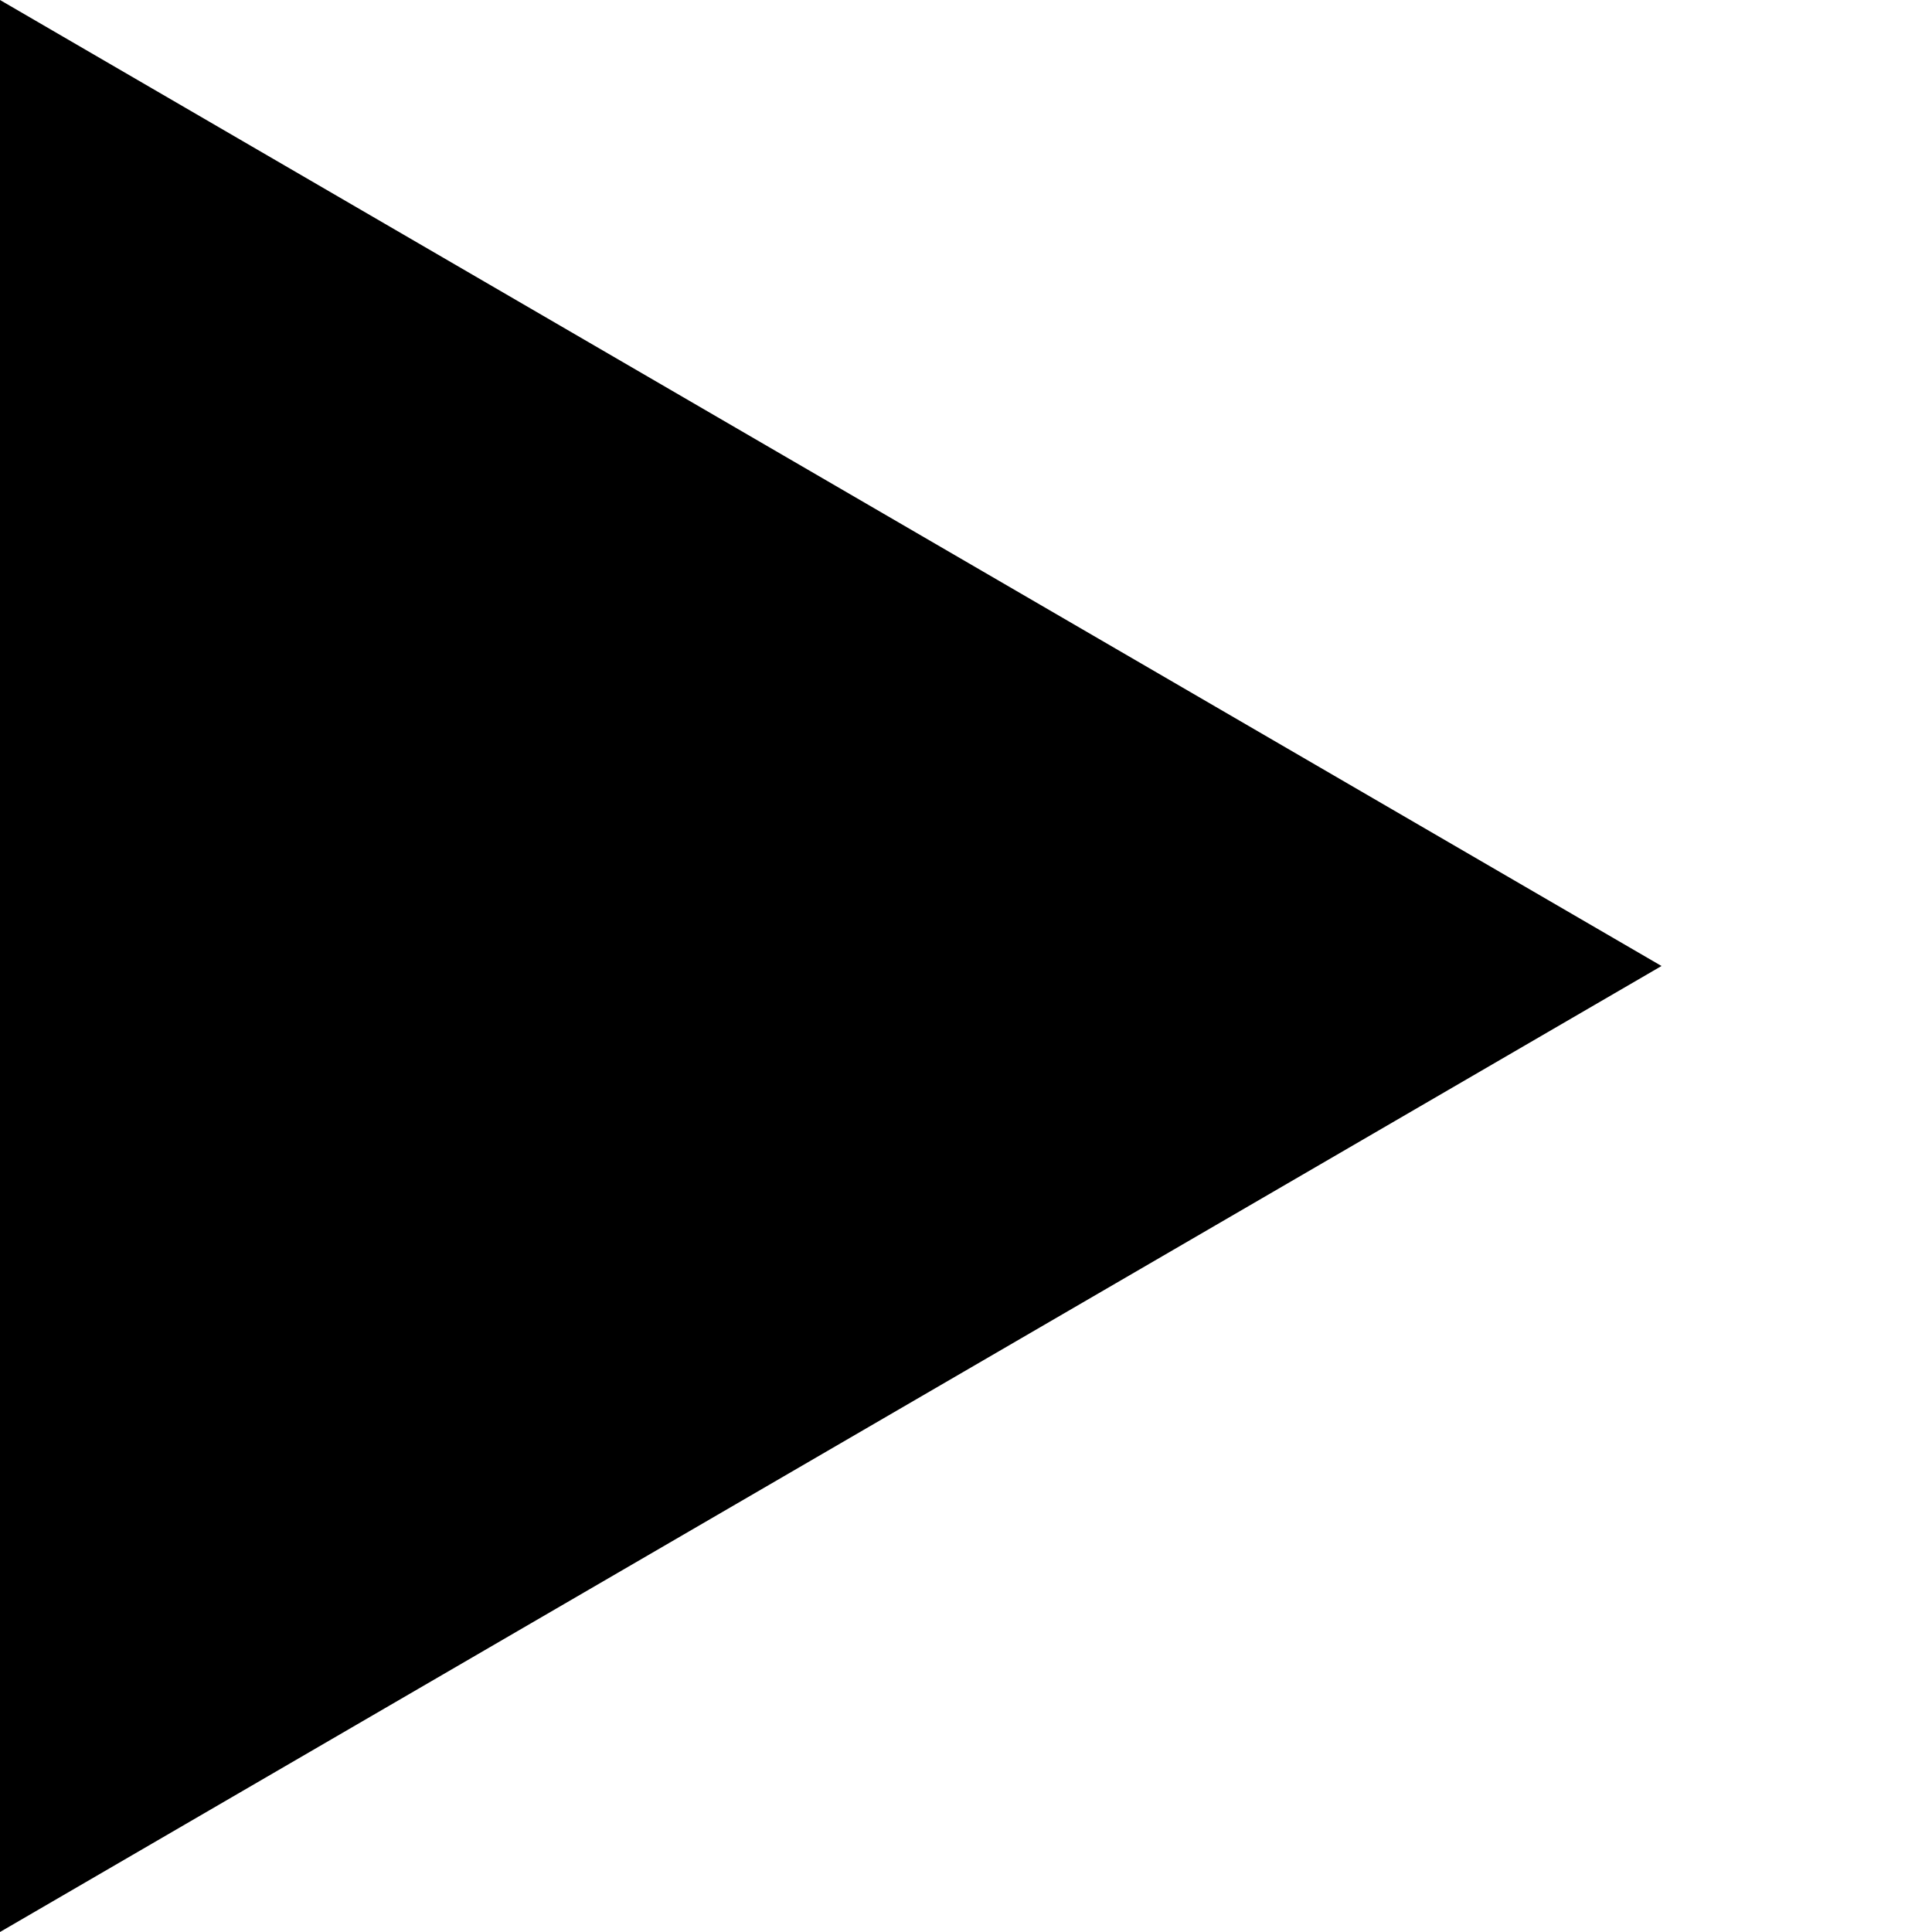
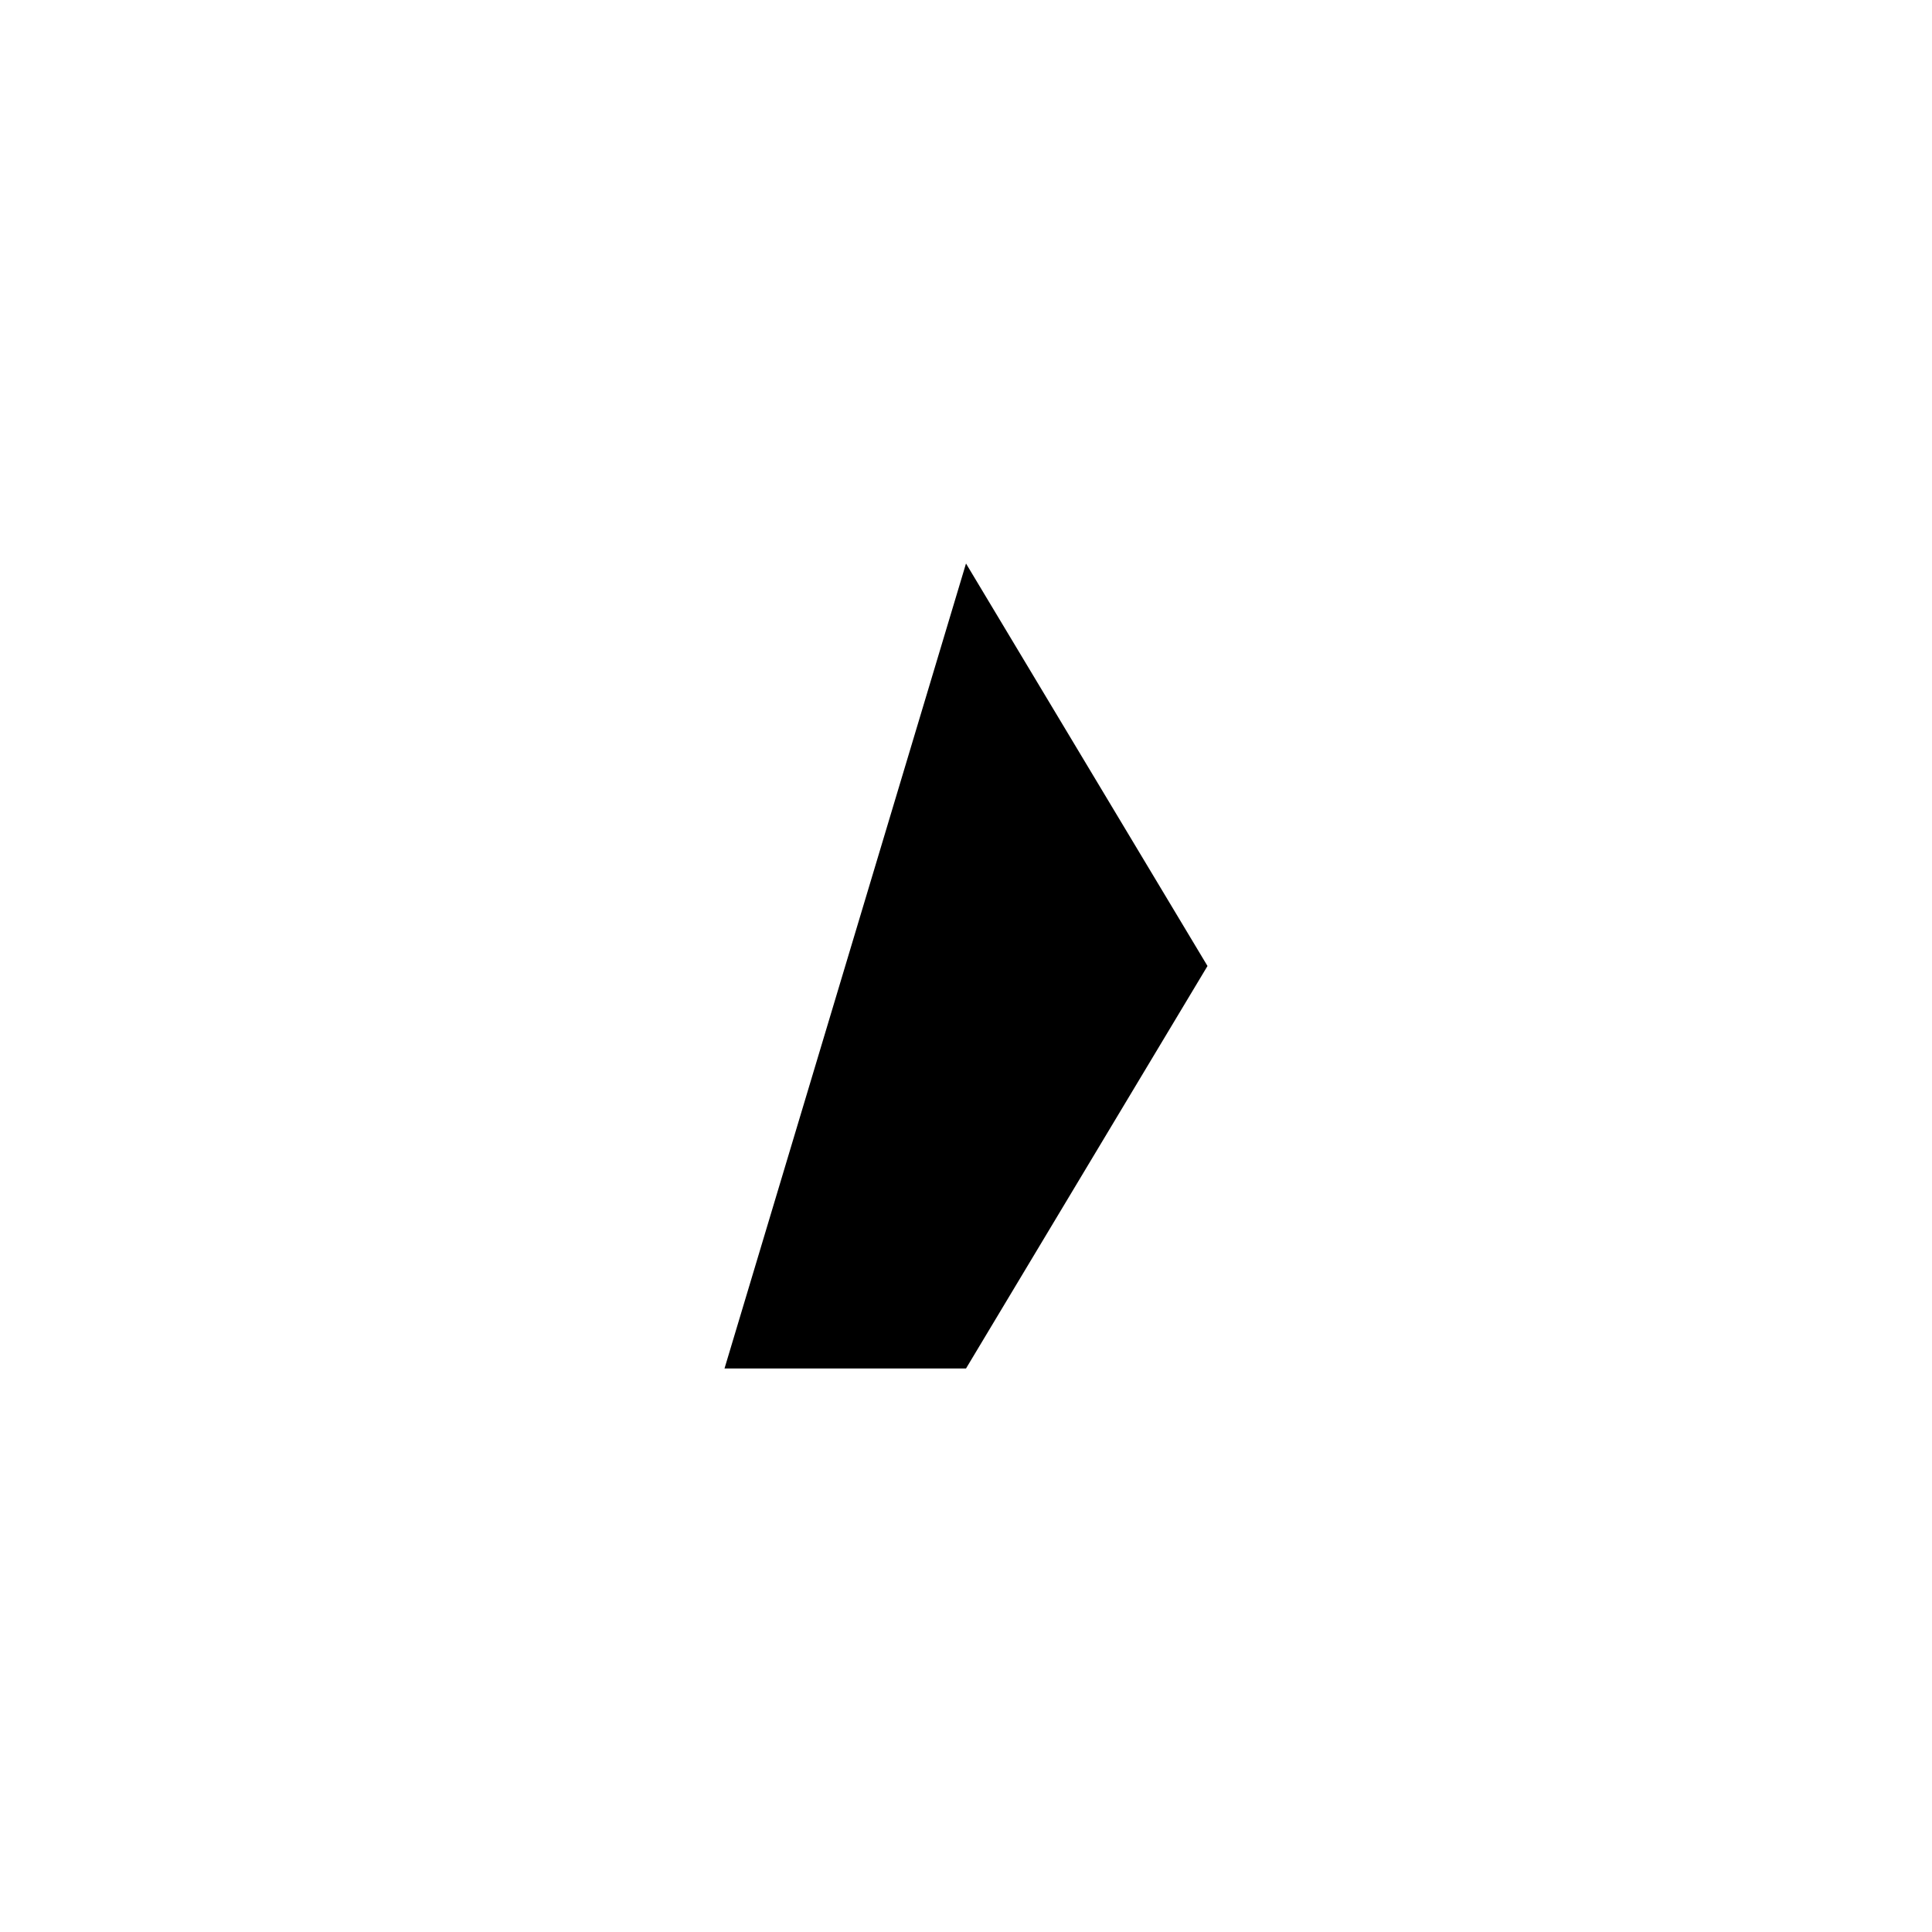
- <svg xmlns="http://www.w3.org/2000/svg" width="10" height="10" viewBox="0 0 10 10">
-   <polygon points="0,0 8.6,5 0,10" class="triangle-unchanged-right" />
+ <svg xmlns="http://www.w3.org/2000/svg" width="24" height="24" viewBox="0 0 24 24" fill="none">
+   <path d="M12 7L15 12L12 17H9L12 7Z" fill="currentColor" />
</svg>
